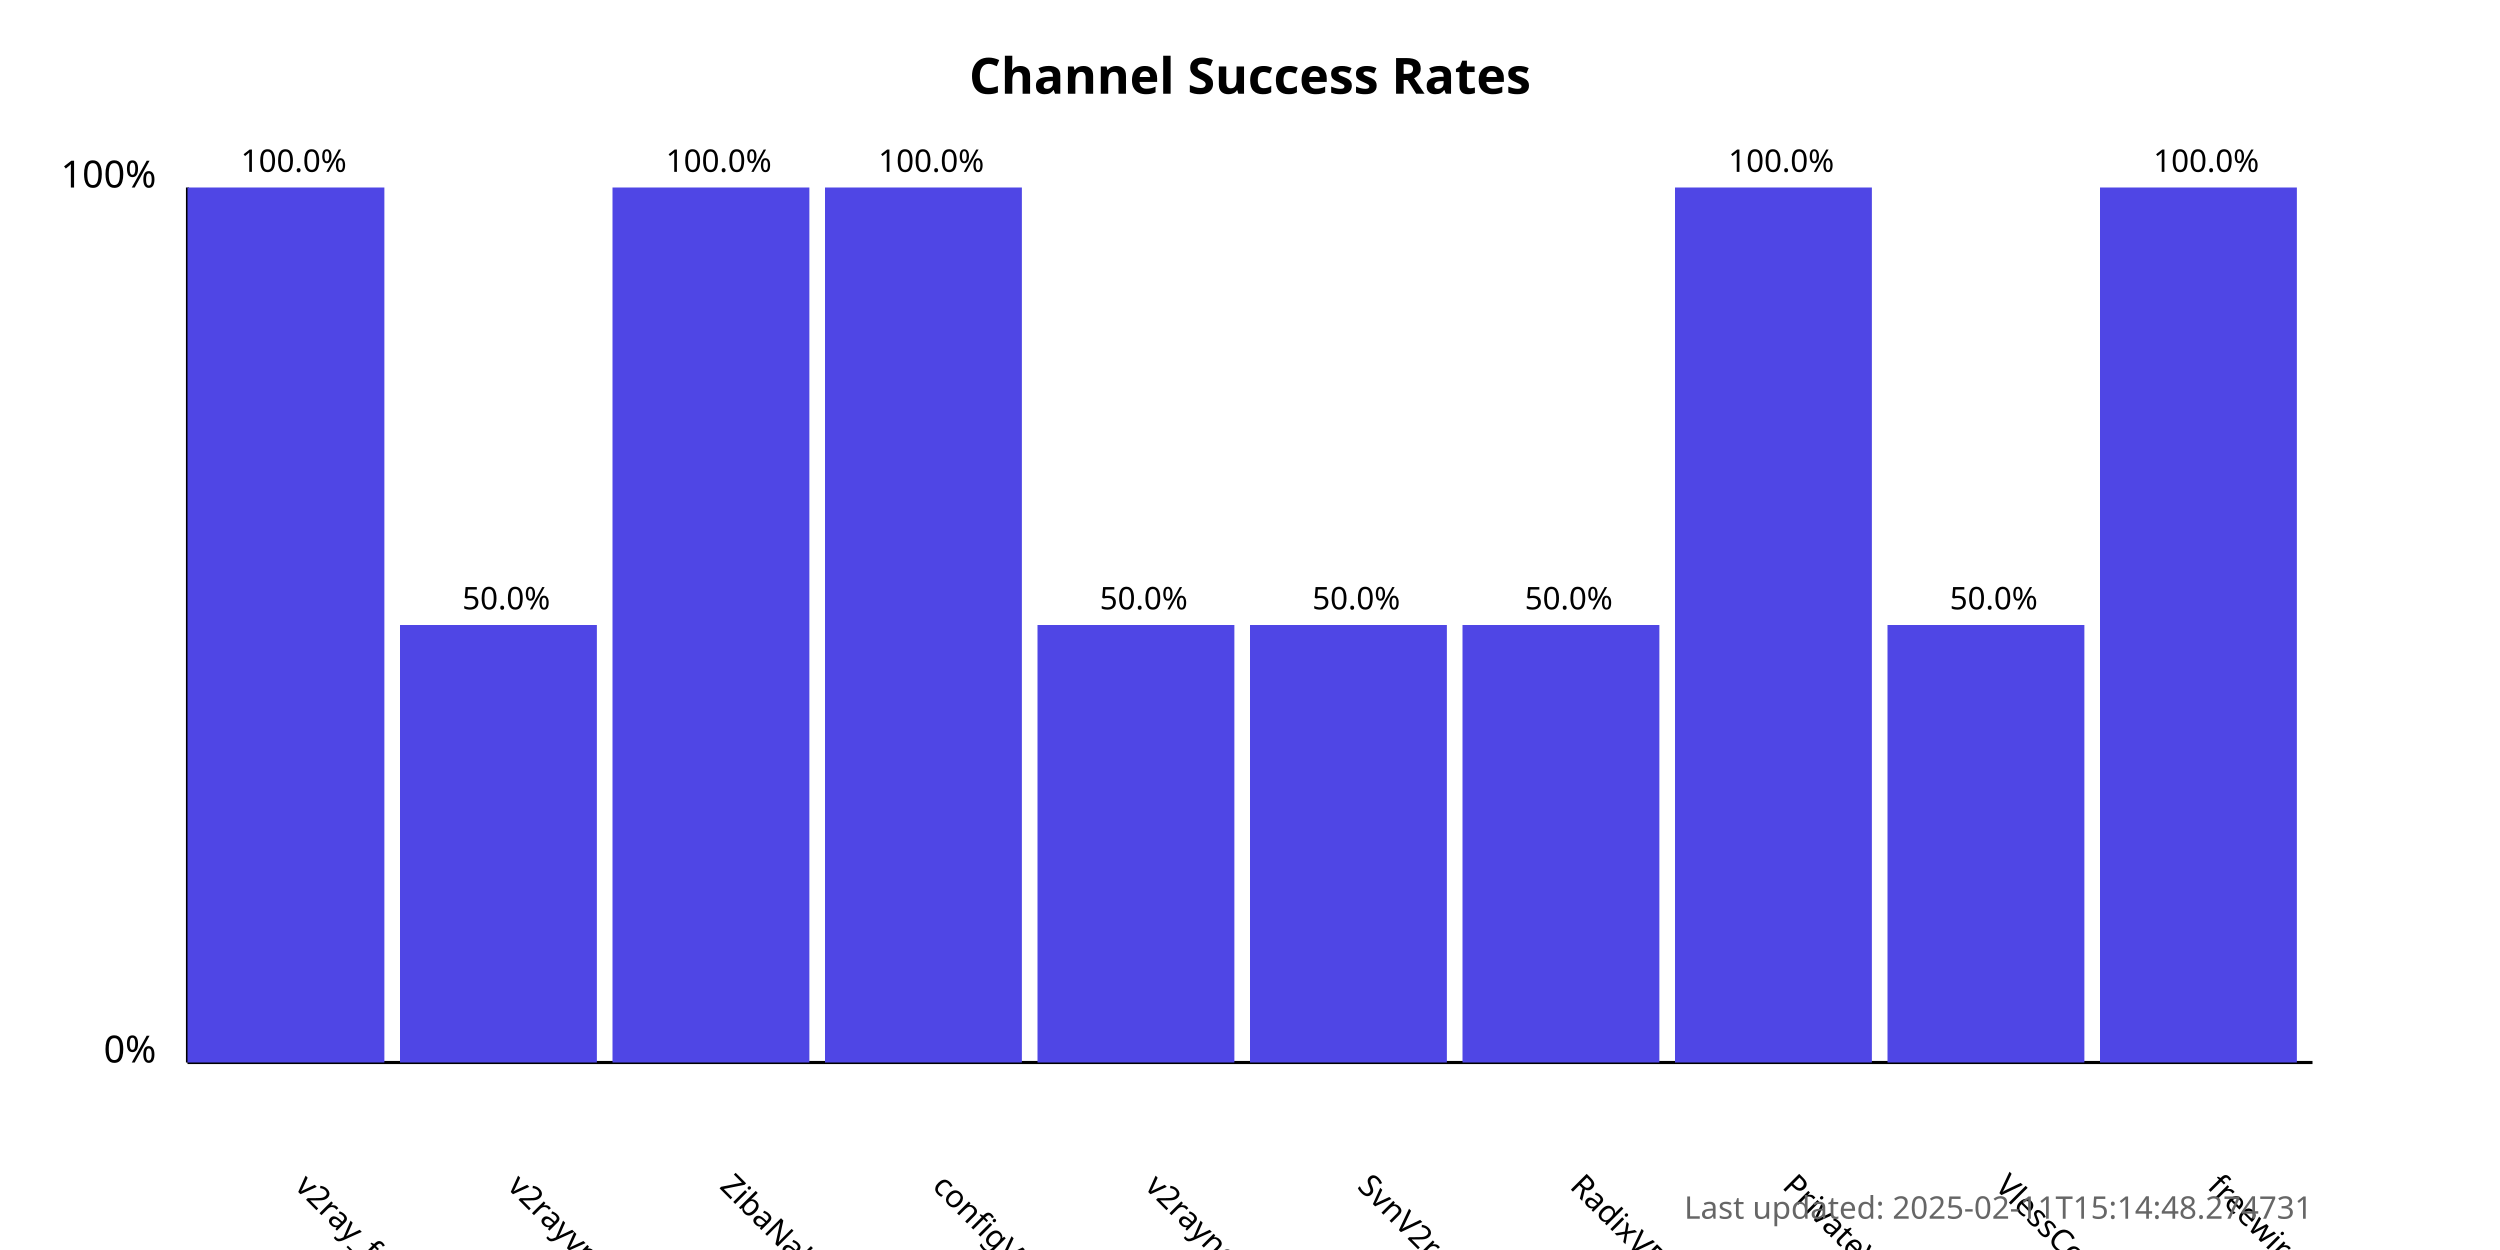
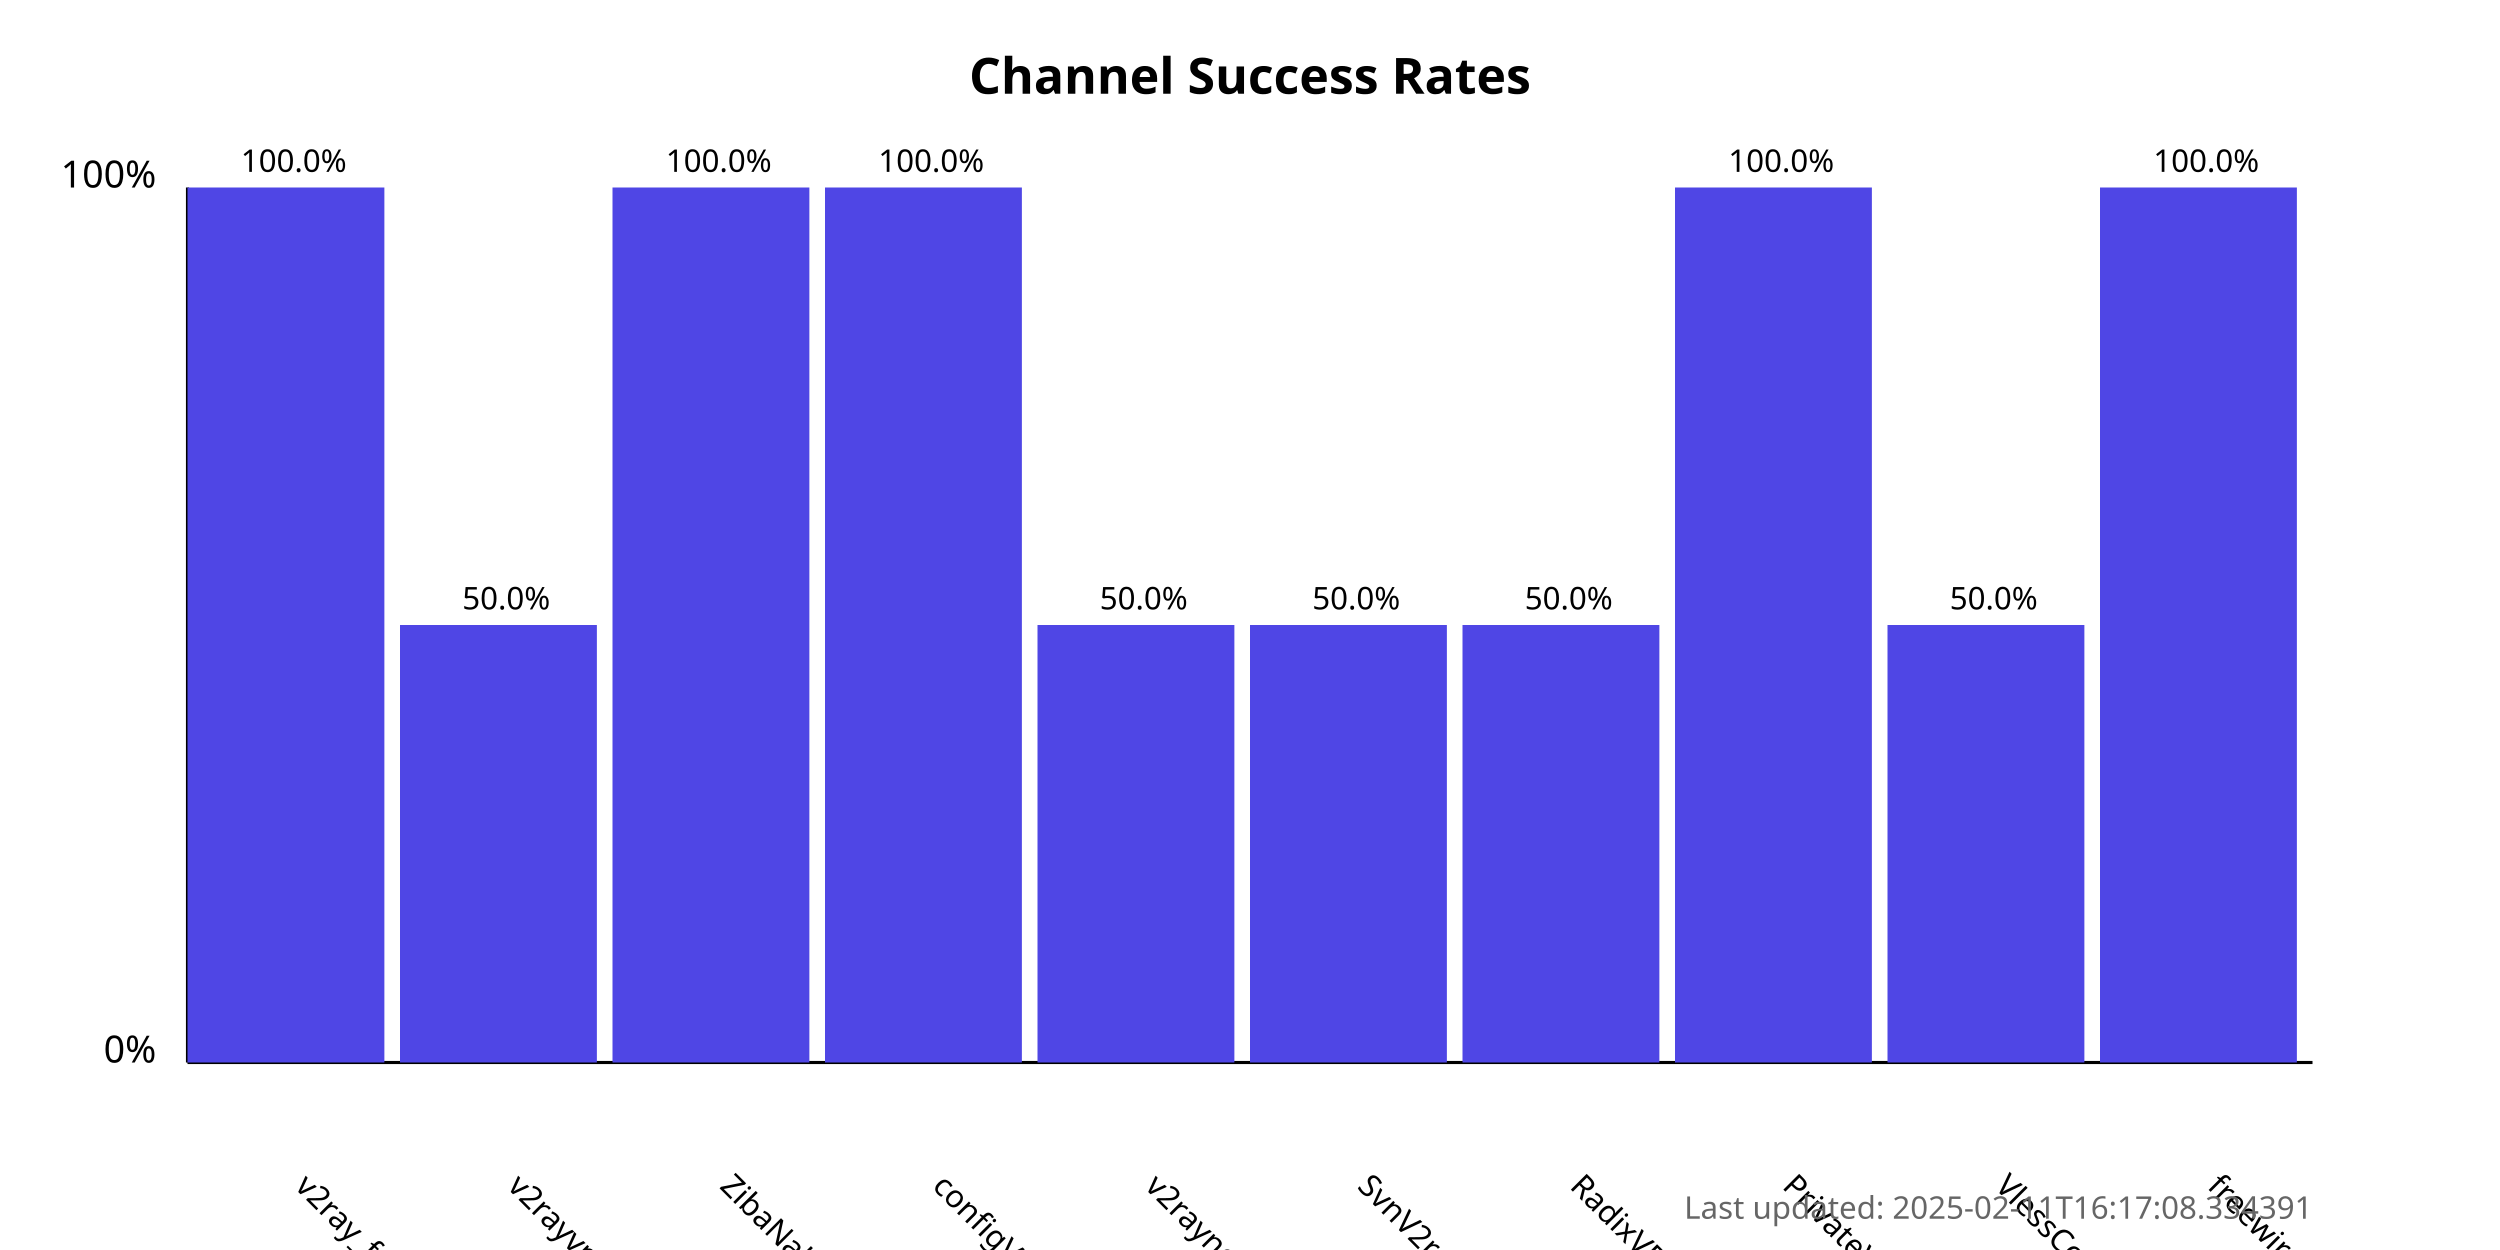
<svg xmlns="http://www.w3.org/2000/svg" width="800" height="400">
  <style>
            .chart-title { font: bold 16px sans-serif; }
            .axis-label { font: 12px sans-serif; }
            .tick-label { font: 10px sans-serif; }
            .bar { fill: #4f46e5; }
            .bar:hover { fill: #6366f1; }
            .timestamp { font: 10px sans-serif; fill: #666; }
        </style>
  <text x="400.0" y="30" text-anchor="middle" class="chart-title">
            Channel Success Rates
        </text>
  <line x1="60" y1="340" x2="60" y2="60" stroke="black" stroke-width="1" />
  <line x1="60" y1="340" x2="740" y2="340" stroke="black" stroke-width="1" />
  <text x="50" y="340" text-anchor="end" class="axis-label">0%</text>
  <text x="50" y="60" text-anchor="end" class="axis-label">100%</text>
  <g>
    <rect x="60" y="60.0" width="63.0" height="280.0" class="bar" />
    <text x="94.0" y="380" transform="rotate(45, 94.0, 380)" text-anchor="start" class="tick-label">
                v2ray_free_conf
            </text>
    <text x="94.0" y="55.0" text-anchor="middle" class="tick-label">
                100.0%
            </text>
  </g>
  <g>
    <rect x="128.0" y="200.0" width="63.0" height="140.0" class="bar" />
    <text x="162.0" y="380" transform="rotate(45, 162.0, 380)" text-anchor="start" class="tick-label">
                v2rayvpno
            </text>
    <text x="162.0" y="195.0" text-anchor="middle" class="tick-label">
                50.0%
            </text>
  </g>
  <g>
    <rect x="196.0" y="60.0" width="63.0" height="280.0" class="bar" />
    <text x="230.0" y="380" transform="rotate(45, 230.0, 380)" text-anchor="start" class="tick-label">
                ZibaNabz
            </text>
    <text x="230.0" y="55.0" text-anchor="middle" class="tick-label">
                100.0%
            </text>
  </g>
  <g>
    <rect x="264.0" y="60.0" width="63.0" height="280.0" class="bar" />
    <text x="298.0" y="380" transform="rotate(45, 298.0, 380)" text-anchor="start" class="tick-label">
                configV2rayForFree
            </text>
    <text x="298.0" y="55.0" text-anchor="middle" class="tick-label">
                100.0%
            </text>
  </g>
  <g>
    <rect x="332.0" y="200.0" width="63.0" height="140.0" class="bar" />
    <text x="366.0" y="380" transform="rotate(45, 366.0, 380)" text-anchor="start" class="tick-label">
                v2rayngvpn
            </text>
    <text x="366.0" y="195.0" text-anchor="middle" class="tick-label">
                50.0%
            </text>
  </g>
  <g>
    <rect x="400.0" y="200.0" width="63.0" height="140.0" class="bar" />
    <text x="434.0" y="380" transform="rotate(45, 434.0, 380)" text-anchor="start" class="tick-label">
                SvnV2ray
            </text>
    <text x="434.0" y="195.0" text-anchor="middle" class="tick-label">
                50.0%
            </text>
  </g>
  <g>
    <rect x="468.0" y="200.0" width="63.0" height="140.0" class="bar" />
    <text x="502.0" y="380" transform="rotate(45, 502.0, 380)" text-anchor="start" class="tick-label">
                RadixVPN
            </text>
    <text x="502.0" y="195.0" text-anchor="middle" class="tick-label">
                50.0%
            </text>
  </g>
  <g>
    <rect x="536.0" y="60.0" width="63.0" height="280.0" class="bar" />
    <text x="570.0" y="380" transform="rotate(45, 570.0, 380)" text-anchor="start" class="tick-label">
                PrivateVPNs
            </text>
    <text x="570.0" y="55.0" text-anchor="middle" class="tick-label">
                100.0%
            </text>
  </g>
  <g>
    <rect x="604.0" y="200.0" width="63.0" height="140.0" class="bar" />
    <text x="638.0" y="380" transform="rotate(45, 638.0, 380)" text-anchor="start" class="tick-label">
                VlessConfig
            </text>
    <text x="638.0" y="195.0" text-anchor="middle" class="tick-label">
                50.0%
            </text>
  </g>
  <g>
    <rect x="672.0" y="60.0" width="63.0" height="280.0" class="bar" />
    <text x="706.0" y="380" transform="rotate(45, 706.0, 380)" text-anchor="start" class="tick-label">
                freewireguard
            </text>
    <text x="706.0" y="55.0" text-anchor="middle" class="tick-label">
                100.0%
            </text>
  </g>
  <text x="740" y="390" text-anchor="end" class="timestamp">
-             Last updated: 2025-02-11T15:14:48.274731
+             Last updated: 2025-02-11T16:17:08.334391
        </text>
</svg>
